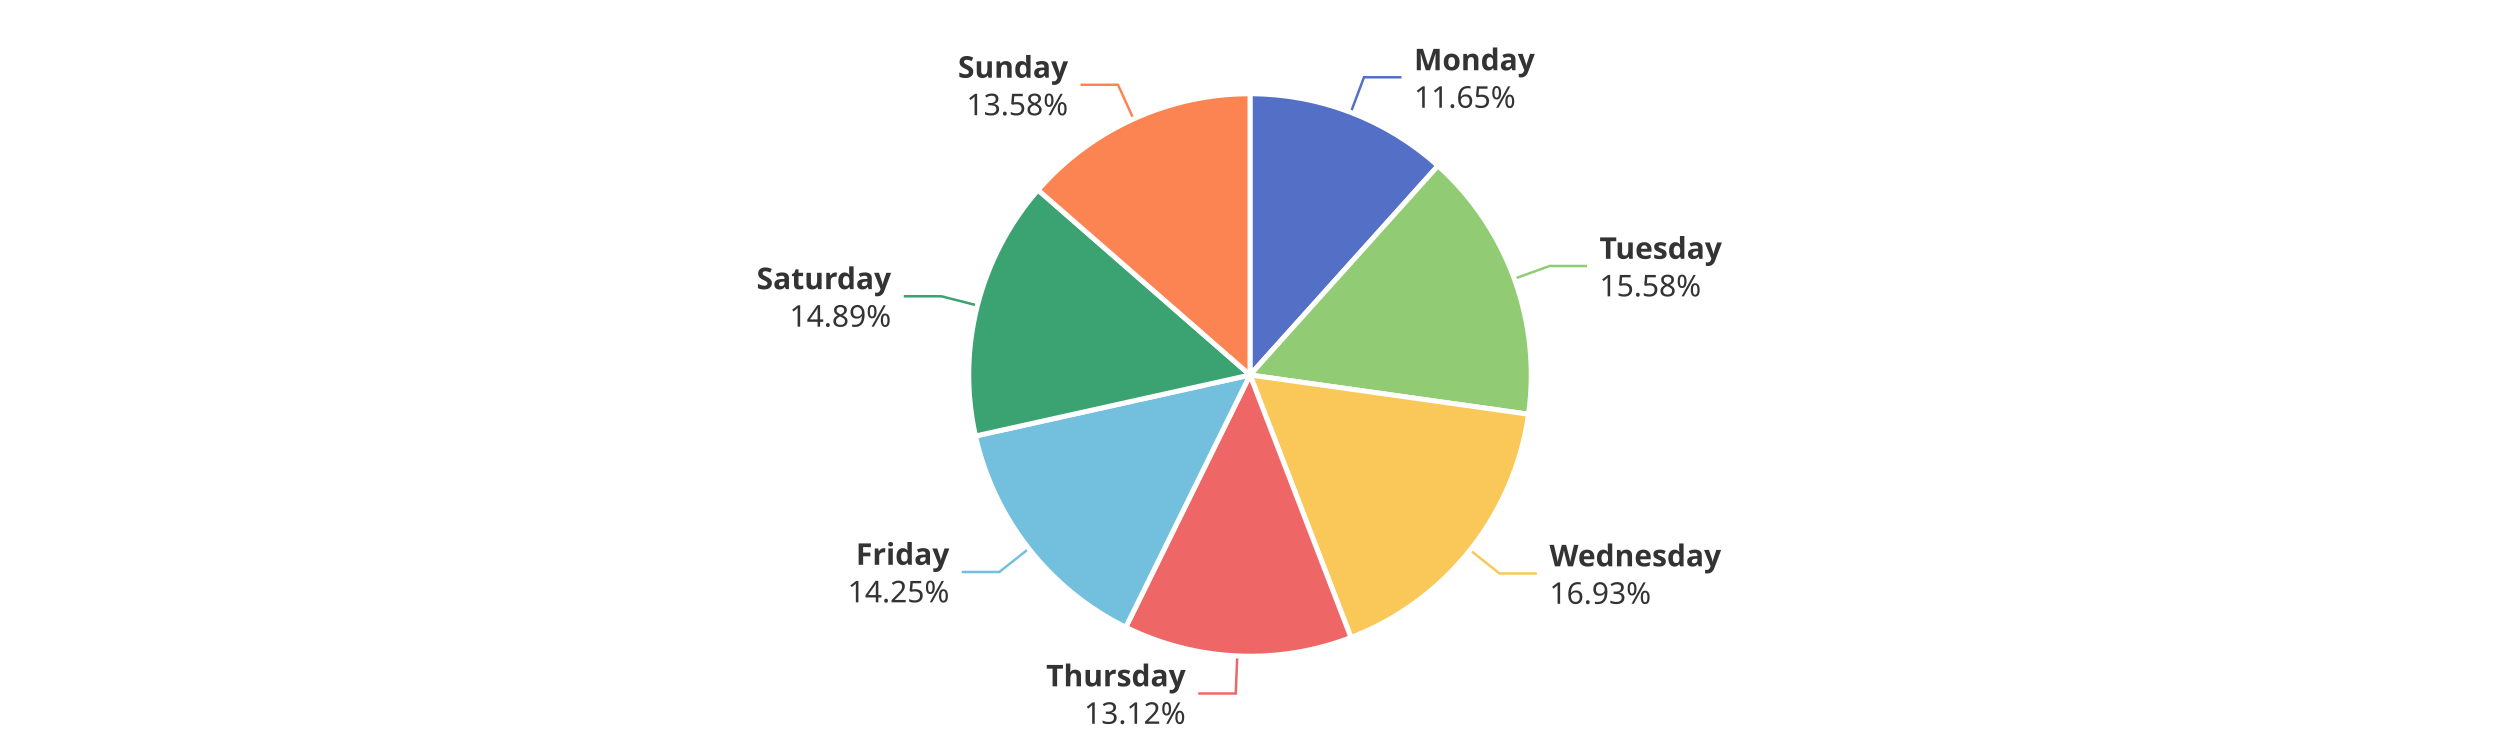
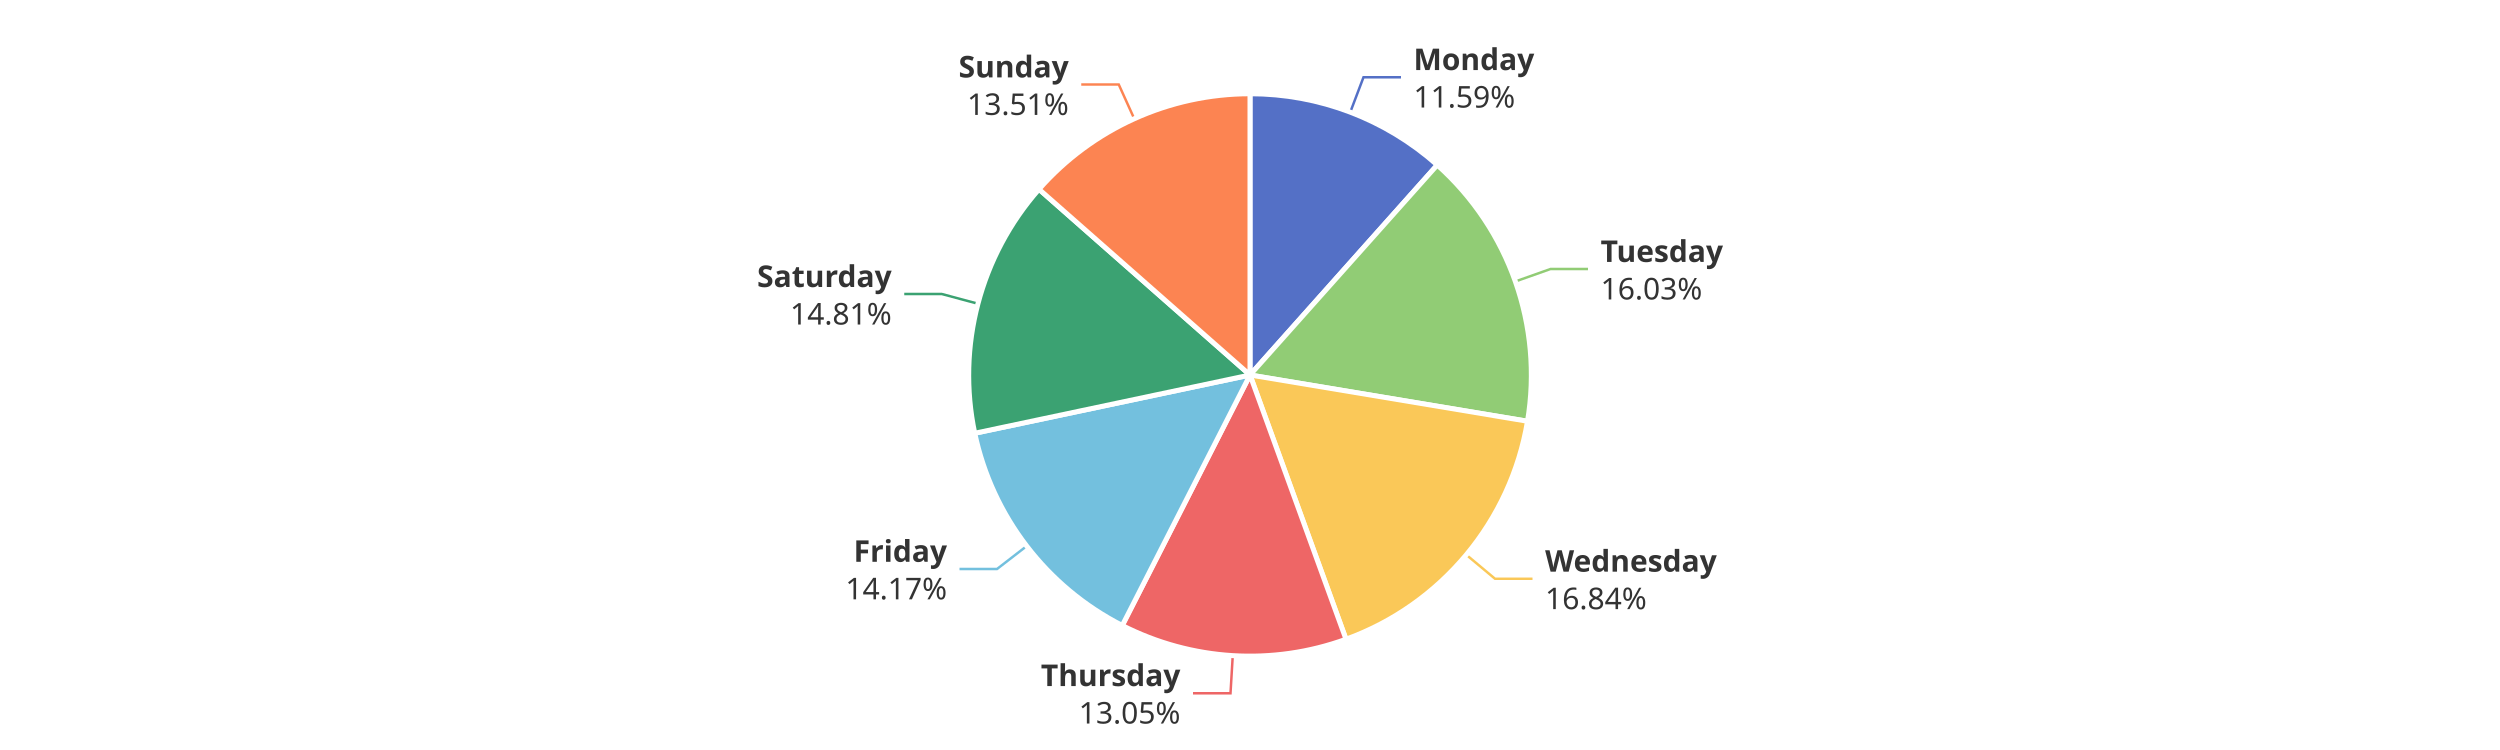
<svg xmlns="http://www.w3.org/2000/svg" width="1000" height="300" version="1.1" baseProfile="full" viewBox="0 0 1000 300">
  <rect width="1000" height="300" x="0" y="0" id="0" fill="#ffffff" />
-   <polyline points="540.3 45 545.6 30.9 560.6 30.9" fill="none" stroke="#5470c6" />
-   <polyline points="605.7 111.5 619.8 106.4 634.8 106.4" fill="none" stroke="#91cc75" />
-   <polyline points="588 220 599.8 229.4 614.8 229.4" fill="none" stroke="#fac858" />
-   <polyline points="494.9 262.4 494.3 277.4 479.3 277.4" fill="none" stroke="#ee6666" />
-   <polyline points="411.5 219.5 399.7 228.8 384.7 228.8" fill="none" stroke="#73c0de" />
-   <polyline points="391 122.2 376.5 118.5 361.5 118.5" fill="none" stroke="#3ba272" />
-   <polyline points="453.4 47.6 447.2 33.9 432.2 33.9" fill="none" stroke="#fc8452" />
-   <path d="M500 37.5A112.5 112.5 0 0 1 575.2 66.3L500 150Z" fill="#5470c6" stroke="#fff" stroke-width="2" stroke-linejoin="round" />
-   <path d="M575.2 66.3A112.5 112.5 0 0 1 611.4 165.7L500 150Z" fill="#91cc75" stroke="#fff" stroke-width="2" stroke-linejoin="round" />
-   <path d="M611.4 165.7A112.5 112.5 0 0 1 540.4 255L500 150Z" fill="#fac858" stroke="#fff" stroke-width="2" stroke-linejoin="round" />
-   <path d="M540.4 255A112.5 112.5 0 0 1 450.3 250.9L500 150Z" fill="#ee6666" stroke="#fff" stroke-width="2" stroke-linejoin="round" />
-   <path d="M450.3 250.9A112.5 112.5 0 0 1 390.2 174.4L500 150Z" fill="#73c0de" stroke="#fff" stroke-width="2" stroke-linejoin="round" />
-   <path d="M390.2 174.4A112.5 112.5 0 0 1 415.2 76L500 150Z" fill="#3ba272" stroke="#fff" stroke-width="2" stroke-linejoin="round" />
-   <path d="M415.2 76A112.5 112.5 0 0 1 500 37.5L500 150Z" fill="#fc8452" stroke="#fff" stroke-width="2" stroke-linejoin="round" />
-   <path d="M0 -15l42.8 0l0 30l-42.8 0Z" transform="translate(565.6339 30.9463)" fill="none" />
-   <text dominant-baseline="central" text-anchor="start" style="font-size:12px;font-family:sans-serif;font-weight:bold;" y="-7.5" transform="translate(565.6339 30.9463)" fill="#333" stroke="rgb(255,255,255)" stroke-width="2" paint-order="stroke" stroke-miterlimit="2">Monday</text>
-   <text dominant-baseline="central" text-anchor="start" style="font-size:12px;font-family:sans-serif;" y="7.5" transform="translate(565.6339 30.9463)" fill="#333" stroke="rgb(255,255,255)" stroke-width="2" paint-order="stroke" stroke-miterlimit="2">11.65%</text>
-   <path d="M0 -15l46.2 0l0 30l-46.2 0Z" transform="translate(639.804 106.3736)" fill="none" />
-   <text dominant-baseline="central" text-anchor="start" style="font-size:12px;font-family:sans-serif;font-weight:bold;" y="-7.5" transform="translate(639.804 106.3736)" fill="#333" stroke="rgb(255,255,255)" stroke-width="2" paint-order="stroke" stroke-miterlimit="2">Tuesday</text>
-   <text dominant-baseline="central" text-anchor="start" style="font-size:12px;font-family:sans-serif;" y="7.5" transform="translate(639.804 106.3736)" fill="#333" stroke="rgb(255,255,255)" stroke-width="2" paint-order="stroke" stroke-miterlimit="2">15.58%</text>
-   <path d="M0 -15l63.6 0l0 30l-63.6 0Z" transform="translate(619.7869 229.3651)" fill="none" />
-   <text dominant-baseline="central" text-anchor="start" style="font-size:12px;font-family:sans-serif;font-weight:bold;" y="-7.5" transform="translate(619.7869 229.3651)" fill="#333" stroke="rgb(255,255,255)" stroke-width="2" paint-order="stroke" stroke-miterlimit="2">Wednesday</text>
-   <text dominant-baseline="central" text-anchor="start" style="font-size:12px;font-family:sans-serif;" y="7.5" transform="translate(619.7869 229.3651)" fill="#333" stroke="rgb(255,255,255)" stroke-width="2" paint-order="stroke" stroke-miterlimit="2">16.93%</text>
-   <path d="M-50.2 -15l50.2 0l0 30l-50.2 0Z" transform="translate(474.2734 277.3713)" fill="none" />
-   <text dominant-baseline="central" text-anchor="end" style="font-size:12px;font-family:sans-serif;font-weight:bold;" y="-7.5" transform="translate(474.2734 277.3713)" fill="#333" stroke="rgb(255,255,255)" stroke-width="2" paint-order="stroke" stroke-miterlimit="2">Thursday</text>
-   <text dominant-baseline="central" text-anchor="end" style="font-size:12px;font-family:sans-serif;" y="7.5" transform="translate(474.2734 277.3713)" fill="#333" stroke="rgb(255,255,255)" stroke-width="2" paint-order="stroke" stroke-miterlimit="2">13.12%</text>
-   <path d="M-40.9 -15l40.9 0l0 30l-40.9 0Z" transform="translate(379.7411 228.768)" fill="none" />
-   <text dominant-baseline="central" text-anchor="end" style="font-size:12px;font-family:sans-serif;font-weight:bold;" y="-7.5" transform="translate(379.7411 228.768)" fill="#333" stroke="rgb(255,255,255)" stroke-width="2" paint-order="stroke" stroke-miterlimit="2">Friday</text>
-   <text dominant-baseline="central" text-anchor="end" style="font-size:12px;font-family:sans-serif;" y="7.5" transform="translate(379.7411 228.768)" fill="#333" stroke="rgb(255,255,255)" stroke-width="2" paint-order="stroke" stroke-miterlimit="2">14.25%</text>
-   <path d="M-48.2 -15l48.2 0l0 30l-48.2 0Z" transform="translate(356.4518 118.5024)" fill="none" />
-   <text dominant-baseline="central" text-anchor="end" style="font-size:12px;font-family:sans-serif;font-weight:bold;" y="-7.5" transform="translate(356.4518 118.5024)" fill="#333" stroke="rgb(255,255,255)" stroke-width="2" paint-order="stroke" stroke-miterlimit="2">Saturday</text>
-   <text dominant-baseline="central" text-anchor="end" style="font-size:12px;font-family:sans-serif;" y="7.5" transform="translate(356.4518 118.5024)" fill="#333" stroke="rgb(255,255,255)" stroke-width="2" paint-order="stroke" stroke-miterlimit="2">14.89%</text>
-   <path d="M-40.9 -15l40.9 0l0 30l-40.9 0Z" transform="translate(427.2351 33.9306)" fill="none" />
-   <text dominant-baseline="central" text-anchor="end" style="font-size:12px;font-family:sans-serif;font-weight:bold;" y="-7.5" transform="translate(427.2351 33.9306)" fill="#333" stroke="rgb(255,255,255)" stroke-width="2" paint-order="stroke" stroke-miterlimit="2">Sunday</text>
-   <text dominant-baseline="central" text-anchor="end" style="font-size:12px;font-family:sans-serif;" y="7.5" transform="translate(427.2351 33.9306)" fill="#333" stroke="rgb(255,255,255)" stroke-width="2" paint-order="stroke" stroke-miterlimit="2">13.58%</text>
+   <polyline points="540.1 44.9 545.4 30.9 560.4 30.9" fill="none" stroke="#5470c6" />
+   <polyline points="606.1 112.6 620.2 107.6 635.2 107.6" fill="none" stroke="#91cc75" />
+   <polyline points="586.5 221.9 598 231.5 613 231.5" fill="none" stroke="#fac858" />
+   <polyline points="493.1 262.3 492.2 277.3 477.2 277.3" fill="none" stroke="#ee6666" />
+   <polyline points="410.7 218.4 398.8 227.6 383.8 227.6" fill="none" stroke="#73c0de" />
+   <polyline points="391.2 121.5 376.7 117.6 361.7 117.6" fill="none" stroke="#3ba272" />
+   <polyline points="453.7 47.5 447.5 33.8 432.5 33.8" fill="none" stroke="#fc8452" />
+   <path d="M500 37.5A112.5 112.5 0 0 1 574.9 66L500 150Z" fill="#5470c6" stroke="#fff" stroke-width="2" stroke-linejoin="round" />
+   <path d="M574.9 66A112.5 112.5 0 0 1 611 168.5L500 150Z" fill="#91cc75" stroke="#fff" stroke-width="2" stroke-linejoin="round" />
+   <path d="M611 168.5A112.5 112.5 0 0 1 538.4 255.7L500 150Z" fill="#fac858" stroke="#fff" stroke-width="2" stroke-linejoin="round" />
+   <path d="M538.4 255.7A112.5 112.5 0 0 1 448.9 250.2L500 150Z" fill="#ee6666" stroke="#fff" stroke-width="2" stroke-linejoin="round" />
+   <path d="M448.9 250.2A112.5 112.5 0 0 1 389.9 173.3L500 150Z" fill="#73c0de" stroke="#fff" stroke-width="2" stroke-linejoin="round" />
+   <path d="M389.9 173.3A112.5 112.5 0 0 1 415.6 75.7L500 150Z" fill="#3ba272" stroke="#fff" stroke-width="2" stroke-linejoin="round" />
+   <path d="M415.6 75.7A112.5 112.5 0 0 1 500 37.5L500 150Z" fill="#fc8452" stroke="#fff" stroke-width="2" stroke-linejoin="round" />
+   <path d="M0 -15l42.8 0l0 30l-42.8 0Z" transform="translate(565.4094 30.8604)" fill="none" />
+   <text dominant-baseline="central" text-anchor="start" style="font-size:12px;font-family:sans-serif;font-weight:bold;" y="-7.5" transform="translate(565.4094 30.8604)" fill="#333" stroke="rgb(255,255,255)" stroke-width="2" paint-order="stroke" stroke-miterlimit="2">Monday</text>
+   <text dominant-baseline="central" text-anchor="start" style="font-size:12px;font-family:sans-serif;" y="7.5" transform="translate(565.4094 30.8604)" fill="#333" stroke="rgb(255,255,255)" stroke-width="2" paint-order="stroke" stroke-miterlimit="2">11.59%</text>
+   <path d="M0 -15l46.2 0l0 30l-46.2 0Z" transform="translate(640.2498 107.6181)" fill="none" />
+   <text dominant-baseline="central" text-anchor="start" style="font-size:12px;font-family:sans-serif;font-weight:bold;" y="-7.5" transform="translate(640.2498 107.6181)" fill="#333" stroke="rgb(255,255,255)" stroke-width="2" paint-order="stroke" stroke-miterlimit="2">Tuesday</text>
+   <text dominant-baseline="central" text-anchor="start" style="font-size:12px;font-family:sans-serif;" y="7.5" transform="translate(640.2498 107.6181)" fill="#333" stroke="rgb(255,255,255)" stroke-width="2" paint-order="stroke" stroke-miterlimit="2">16.03%</text>
+   <path d="M0 -15l63.6 0l0 30l-63.6 0Z" transform="translate(618.043 231.5096)" fill="none" />
+   <text dominant-baseline="central" text-anchor="start" style="font-size:12px;font-family:sans-serif;font-weight:bold;" y="-7.5" transform="translate(618.043 231.5096)" fill="#333" stroke="rgb(255,255,255)" stroke-width="2" paint-order="stroke" stroke-miterlimit="2">Wednesday</text>
+   <text dominant-baseline="central" text-anchor="start" style="font-size:12px;font-family:sans-serif;" y="7.5" transform="translate(618.043 231.5096)" fill="#333" stroke="rgb(255,255,255)" stroke-width="2" paint-order="stroke" stroke-miterlimit="2">16.84%</text>
+   <path d="M-50.2 -15l50.2 0l0 30l-50.2 0Z" transform="translate(472.1533 277.2583)" fill="none" />
+   <text dominant-baseline="central" text-anchor="end" style="font-size:12px;font-family:sans-serif;font-weight:bold;" y="-7.5" transform="translate(472.1533 277.2583)" fill="#333" stroke="rgb(255,255,255)" stroke-width="2" paint-order="stroke" stroke-miterlimit="2">Thursday</text>
+   <text dominant-baseline="central" text-anchor="end" style="font-size:12px;font-family:sans-serif;" y="7.5" transform="translate(472.1533 277.2583)" fill="#333" stroke="rgb(255,255,255)" stroke-width="2" paint-order="stroke" stroke-miterlimit="2">13.05%</text>
+   <path d="M-40.9 -15l40.9 0l0 30l-40.9 0Z" transform="translate(378.8078 227.5654)" fill="none" />
+   <text dominant-baseline="central" text-anchor="end" style="font-size:12px;font-family:sans-serif;font-weight:bold;" y="-7.5" transform="translate(378.8078 227.5654)" fill="#333" stroke="rgb(255,255,255)" stroke-width="2" paint-order="stroke" stroke-miterlimit="2">Friday</text>
+   <text dominant-baseline="central" text-anchor="end" style="font-size:12px;font-family:sans-serif;" y="7.5" transform="translate(378.8078 227.5654)" fill="#333" stroke="rgb(255,255,255)" stroke-width="2" paint-order="stroke" stroke-miterlimit="2">14.17%</text>
+   <path d="M-48.2 -15l48.2 0l0 30l-48.2 0Z" transform="translate(356.6725 117.6492)" fill="none" />
+   <text dominant-baseline="central" text-anchor="end" style="font-size:12px;font-family:sans-serif;font-weight:bold;" y="-7.5" transform="translate(356.6725 117.6492)" fill="#333" stroke="rgb(255,255,255)" stroke-width="2" paint-order="stroke" stroke-miterlimit="2">Saturday</text>
+   <text dominant-baseline="central" text-anchor="end" style="font-size:12px;font-family:sans-serif;" y="7.5" transform="translate(356.6725 117.6492)" fill="#333" stroke="rgb(255,255,255)" stroke-width="2" paint-order="stroke" stroke-miterlimit="2">14.81%</text>
+   <path d="M-40.9 -15l40.9 0l0 30l-40.9 0Z" transform="translate(427.4905 33.8148)" fill="none" />
+   <text dominant-baseline="central" text-anchor="end" style="font-size:12px;font-family:sans-serif;font-weight:bold;" y="-7.5" transform="translate(427.4905 33.8148)" fill="#333" stroke="rgb(255,255,255)" stroke-width="2" paint-order="stroke" stroke-miterlimit="2">Sunday</text>
+   <text dominant-baseline="central" text-anchor="end" style="font-size:12px;font-family:sans-serif;" y="7.5" transform="translate(427.4905 33.8148)" fill="#333" stroke="rgb(255,255,255)" stroke-width="2" paint-order="stroke" stroke-miterlimit="2">13.51%</text>
</svg>
